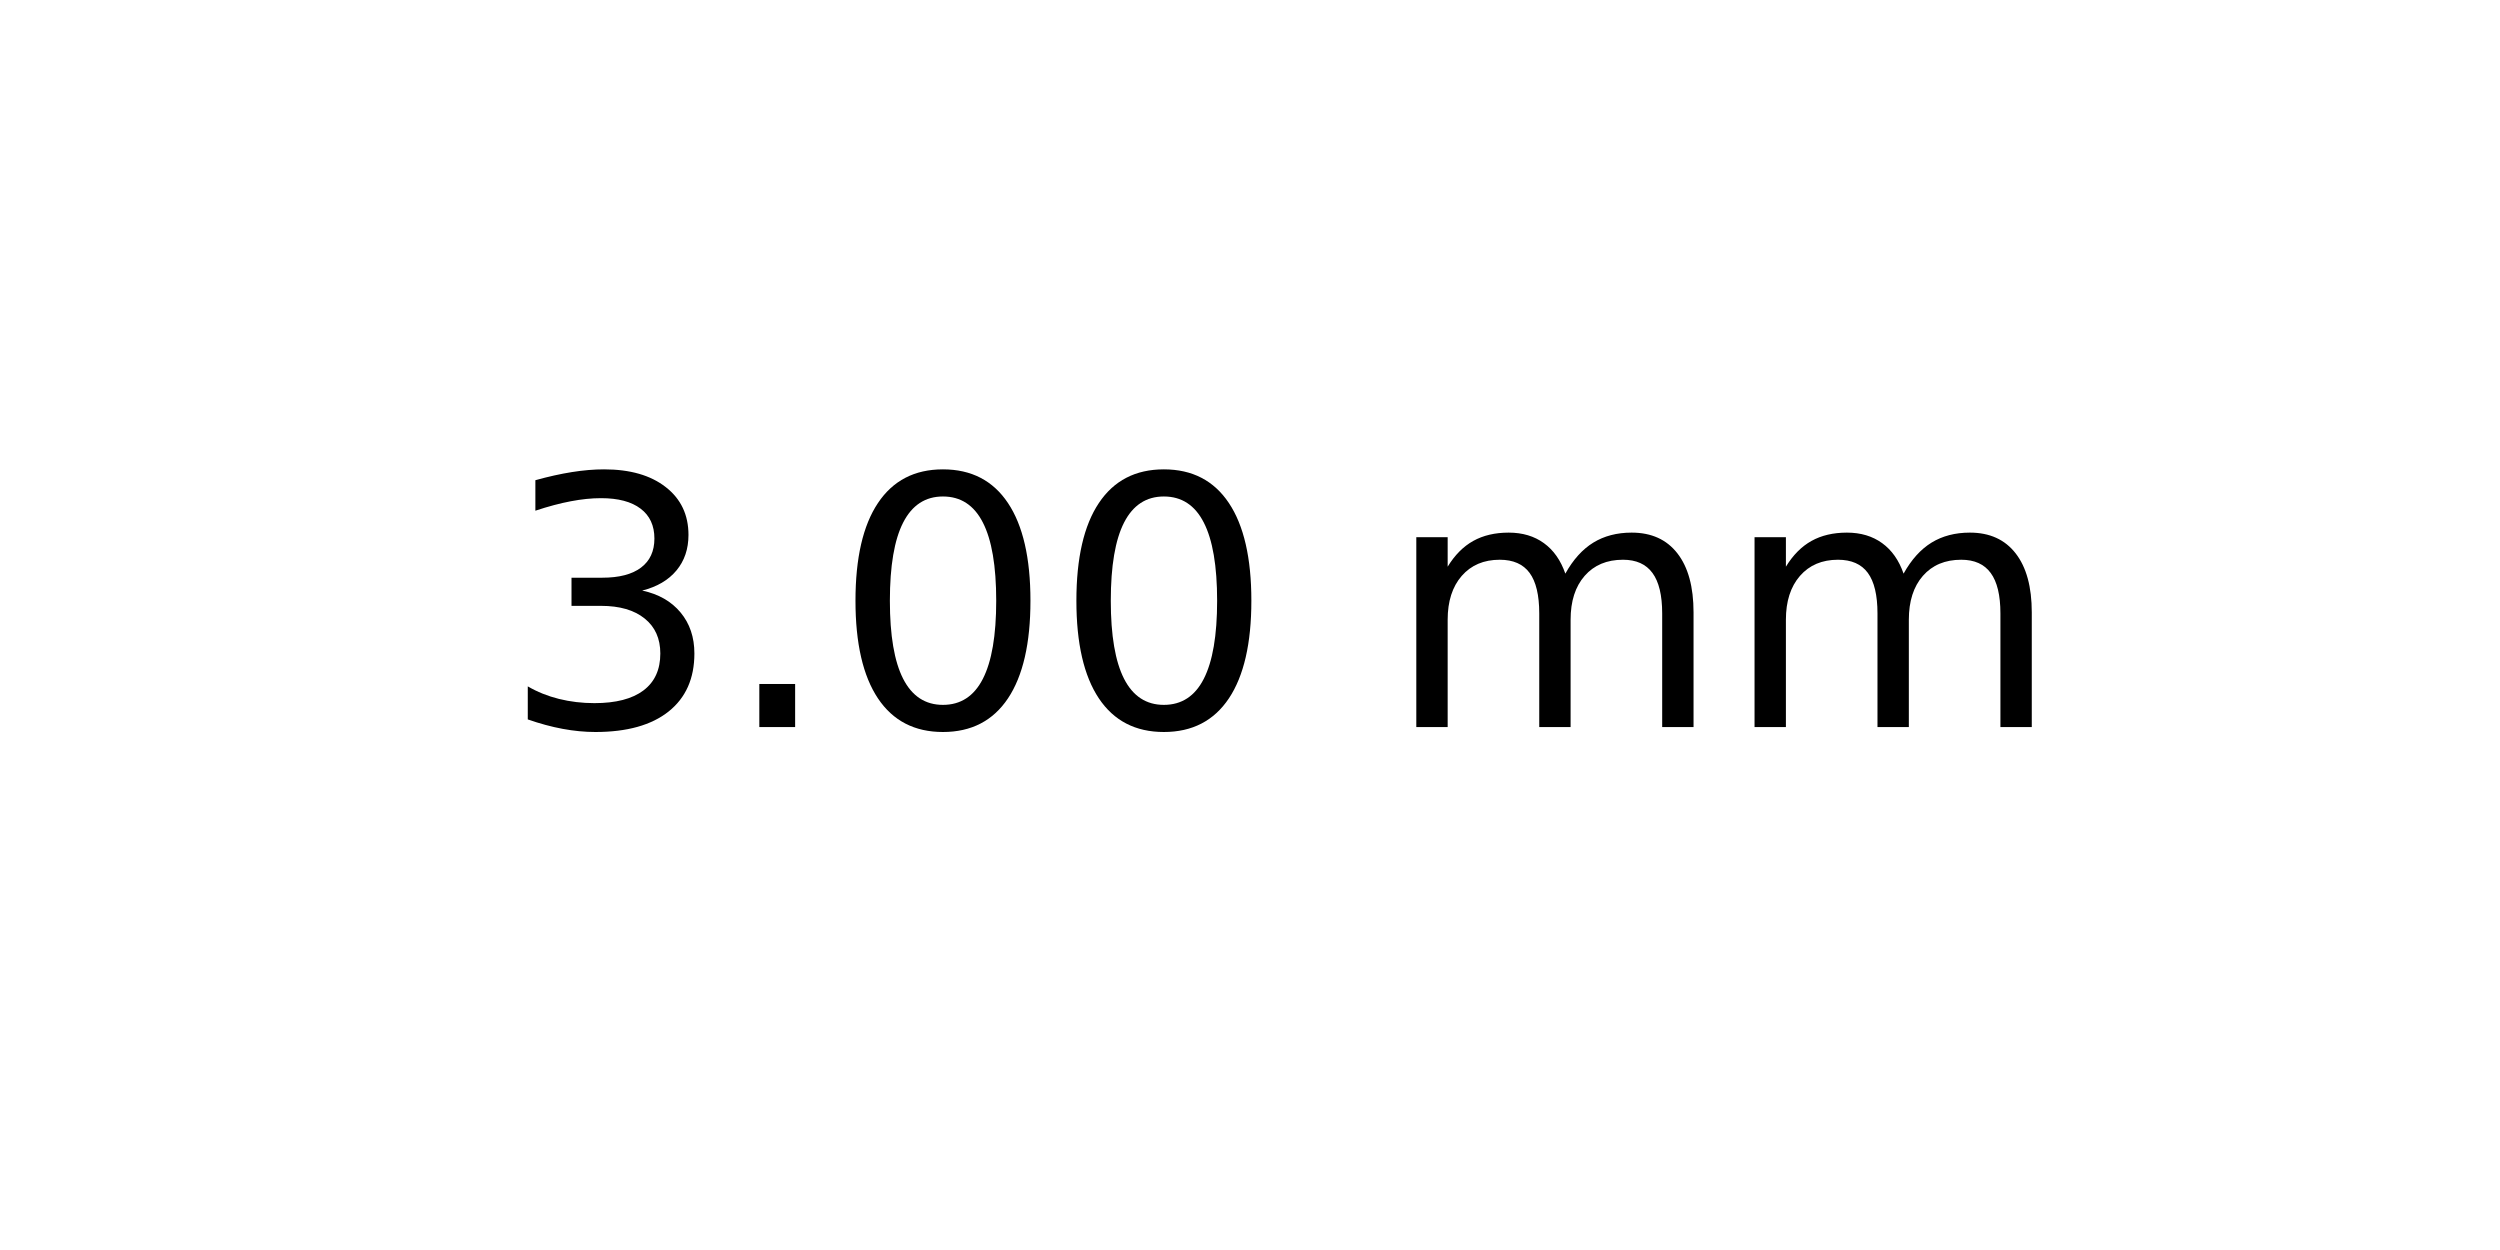
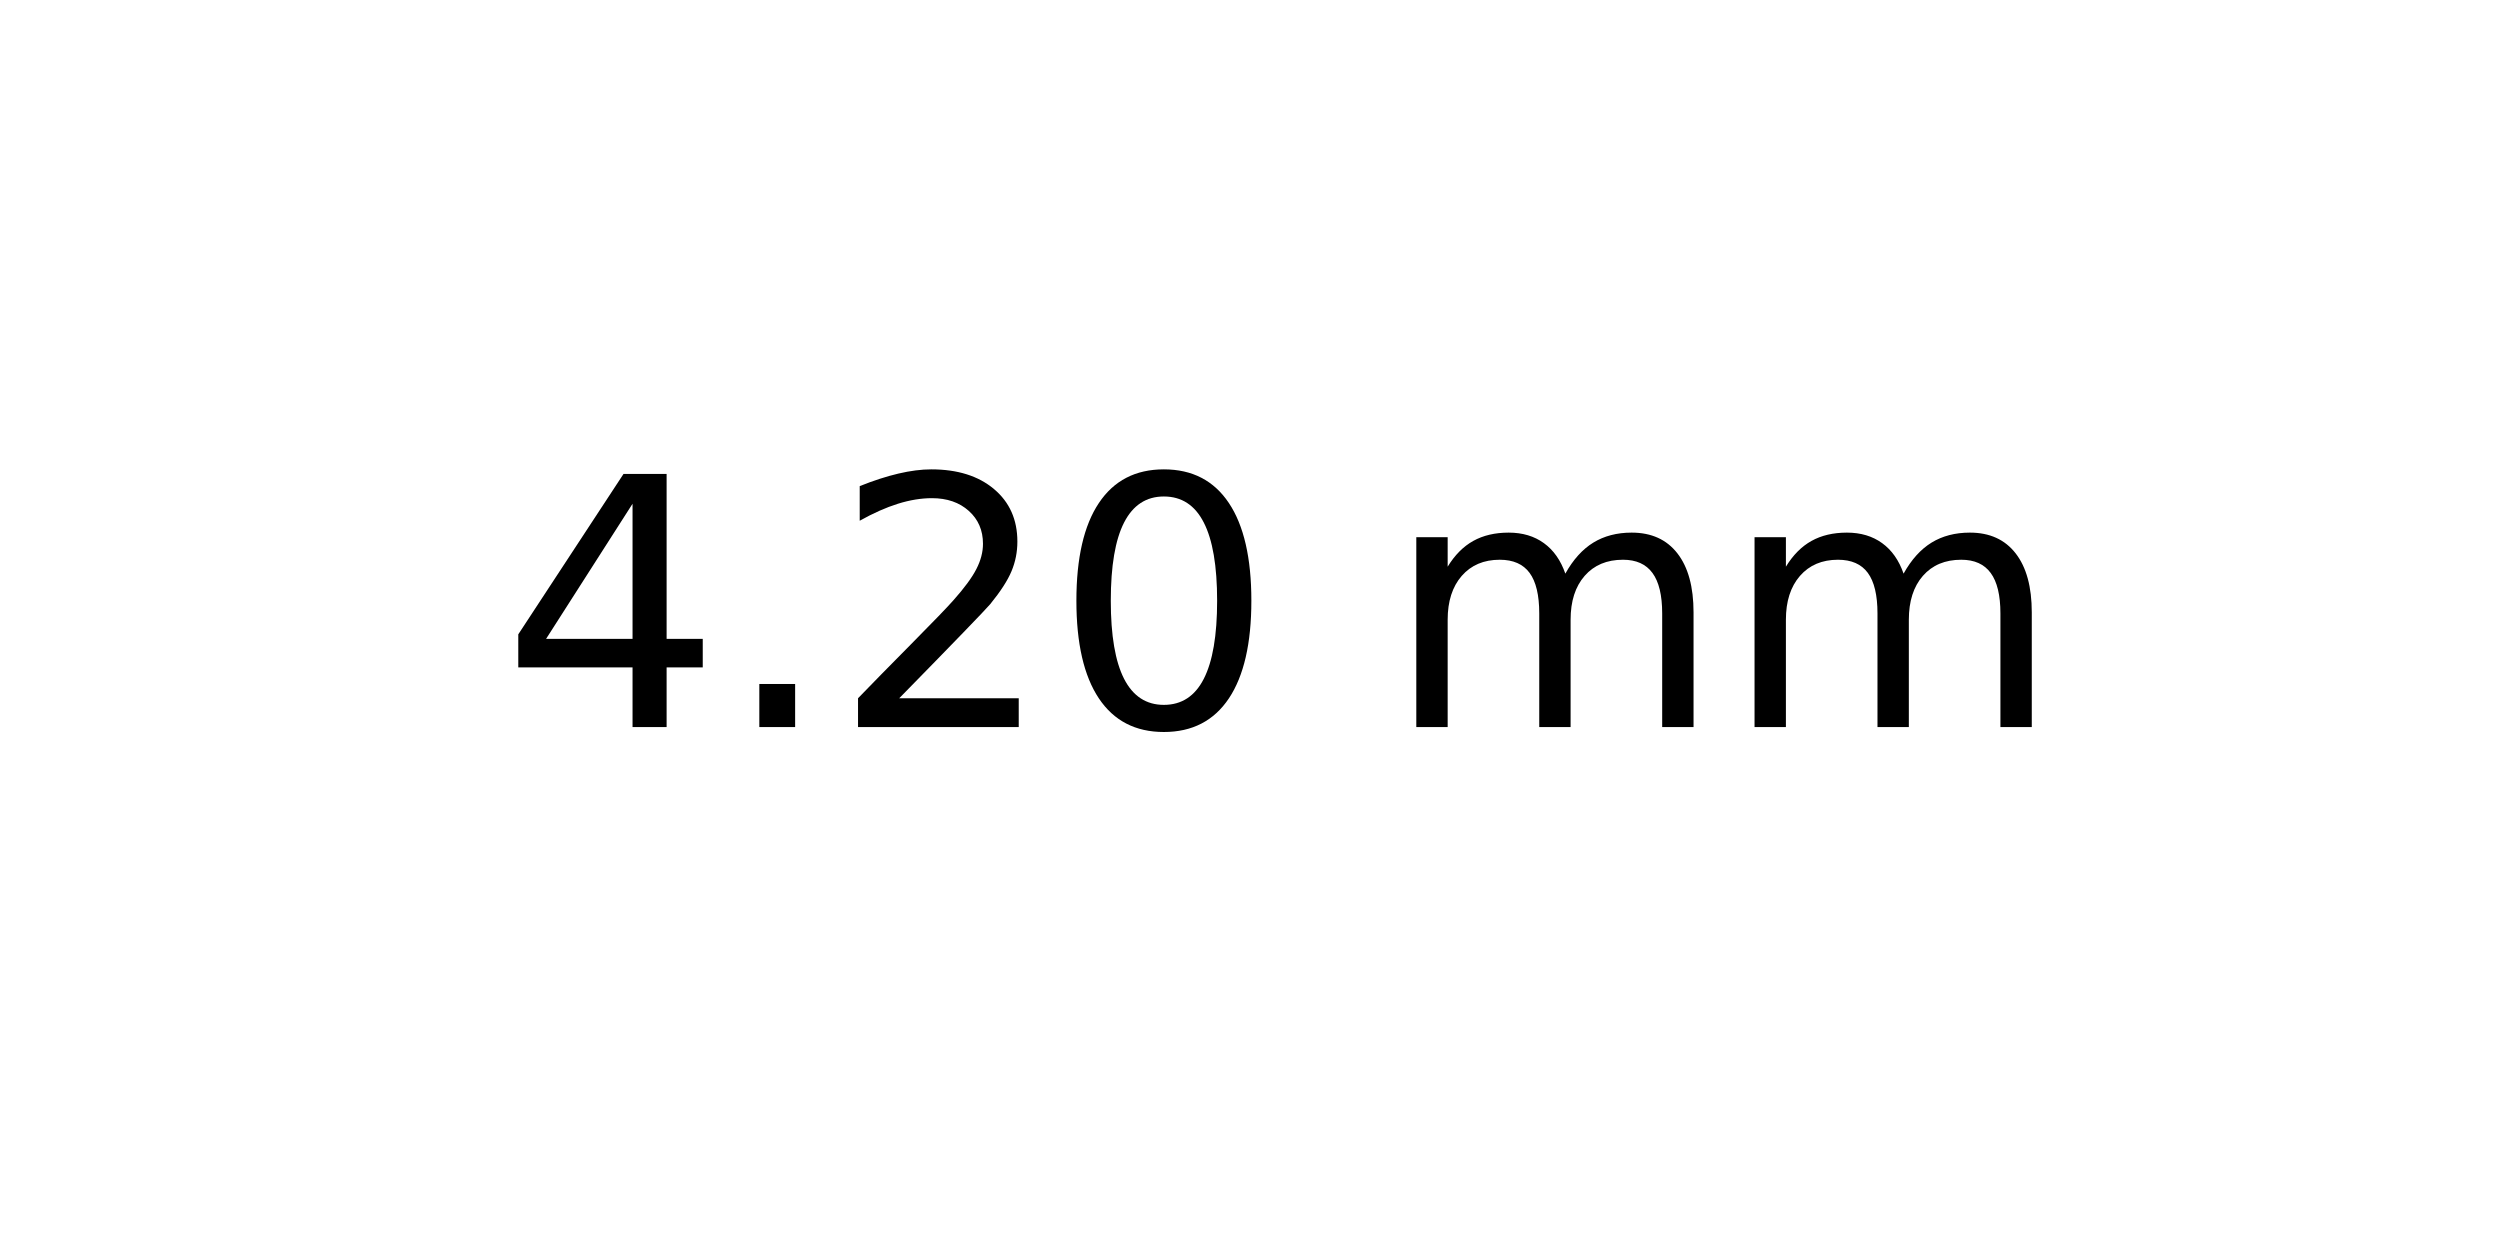
<svg xmlns="http://www.w3.org/2000/svg" xmlns:xlink="http://www.w3.org/1999/xlink" width="72pt" height="36pt" viewBox="0 0 72 36" version="1.1">
  <defs>
    <style type="text/css">*{stroke-linejoin: round; stroke-linecap: butt}</style>
  </defs>
  <g id="figure_1">
    <g id="axes_1">
      <g id="text_1">
        <g transform="translate(14.4375 20.93937) scale(0.1 -0.1)">
          <defs>
-             <path id="DejaVuSans-33" d="M 2597 2516  Q 3050 2419 3304 2112  Q 3559 1806 3559 1356  Q 3559 666 3084 287  Q 2609 -91 1734 -91  Q 1441 -91 1130 -33  Q 819 25 488 141  L 488 750  Q 750 597 1062 519  Q 1375 441 1716 441  Q 2309 441 2620 675  Q 2931 909 2931 1356  Q 2931 1769 2642 2001  Q 2353 2234 1838 2234  L 1294 2234  L 1294 2753  L 1863 2753  Q 2328 2753 2575 2939  Q 2822 3125 2822 3475  Q 2822 3834 2567 4026  Q 2313 4219 1838 4219  Q 1578 4219 1281 4162  Q 984 4106 628 3988  L 628 4550  Q 988 4650 1302 4700  Q 1616 4750 1894 4750  Q 2613 4750 3031 4423  Q 3450 4097 3450 3541  Q 3450 3153 3228 2886  Q 3006 2619 2597 2516  z " transform="scale(0.015625)" />
+             <path id="DejaVuSans-34" d="M 2419 4116  L 825 1625  L 2419 1625  L 2419 4116  z M 2253 4666  L 3047 4666  L 3047 1625  L 3713 1625  L 3713 1100  L 3047 1100  L 3047 0  L 2419 0  L 2419 1100  L 313 1100  L 313 1709  L 2253 4666  z " transform="scale(0.015625)" />
            <path id="DejaVuSans-2e" d="M 684 794  L 1344 794  L 1344 0  L 684 0  L 684 794  z " transform="scale(0.015625)" />
+             <path id="DejaVuSans-32" d="M 1228 531  L 3431 531  L 3431 0  L 469 0  L 469 531  Q 828 903 1448 1529  Q 2069 2156 2228 2338  Q 2531 2678 2651 2914  Q 2772 3150 2772 3378  Q 2772 3750 2511 3984  Q 2250 4219 1831 4219  Q 1534 4219 1204 4116  Q 875 4013 500 3803  L 500 4441  Q 881 4594 1212 4672  Q 1544 4750 1819 4750  Q 2544 4750 2975 4387  Q 3406 4025 3406 3419  Q 3406 3131 3298 2873  Q 3191 2616 2906 2266  Q 2828 2175 2409 1742  Q 1991 1309 1228 531  z " transform="scale(0.015625)" />
            <path id="DejaVuSans-30" d="M 2034 4250  Q 1547 4250 1301 3770  Q 1056 3291 1056 2328  Q 1056 1369 1301 889  Q 1547 409 2034 409  Q 2525 409 2770 889  Q 3016 1369 3016 2328  Q 3016 3291 2770 3770  Q 2525 4250 2034 4250  z M 2034 4750  Q 2819 4750 3233 4129  Q 3647 3509 3647 2328  Q 3647 1150 3233 529  Q 2819 -91 2034 -91  Q 1250 -91 836 529  Q 422 1150 422 2328  Q 422 3509 836 4129  Q 1250 4750 2034 4750  z " transform="scale(0.015625)" />
            <path id="DejaVuSans-20" transform="scale(0.015625)" />
            <path id="DejaVuSans-6d" d="M 3328 2828  Q 3544 3216 3844 3400  Q 4144 3584 4550 3584  Q 5097 3584 5394 3201  Q 5691 2819 5691 2113  L 5691 0  L 5113 0  L 5113 2094  Q 5113 2597 4934 2840  Q 4756 3084 4391 3084  Q 3944 3084 3684 2787  Q 3425 2491 3425 1978  L 3425 0  L 2847 0  L 2847 2094  Q 2847 2600 2669 2842  Q 2491 3084 2119 3084  Q 1678 3084 1418 2786  Q 1159 2488 1159 1978  L 1159 0  L 581 0  L 581 3500  L 1159 3500  L 1159 2956  Q 1356 3278 1631 3431  Q 1906 3584 2284 3584  Q 2666 3584 2933 3390  Q 3200 3197 3328 2828  z " transform="scale(0.015625)" />
          </defs>
-           <use xlink:href="#DejaVuSans-33" />
+           <use xlink:href="#DejaVuSans-34" />
          <use xlink:href="#DejaVuSans-2e" x="63.623" />
-           <use xlink:href="#DejaVuSans-30" x="95.41" />
+           <use xlink:href="#DejaVuSans-32" x="95.41" />
          <use xlink:href="#DejaVuSans-30" x="159.033" />
          <use xlink:href="#DejaVuSans-20" x="222.656" />
          <use xlink:href="#DejaVuSans-6d" x="254.443" />
          <use xlink:href="#DejaVuSans-6d" x="351.855" />
        </g>
      </g>
    </g>
  </g>
</svg>
